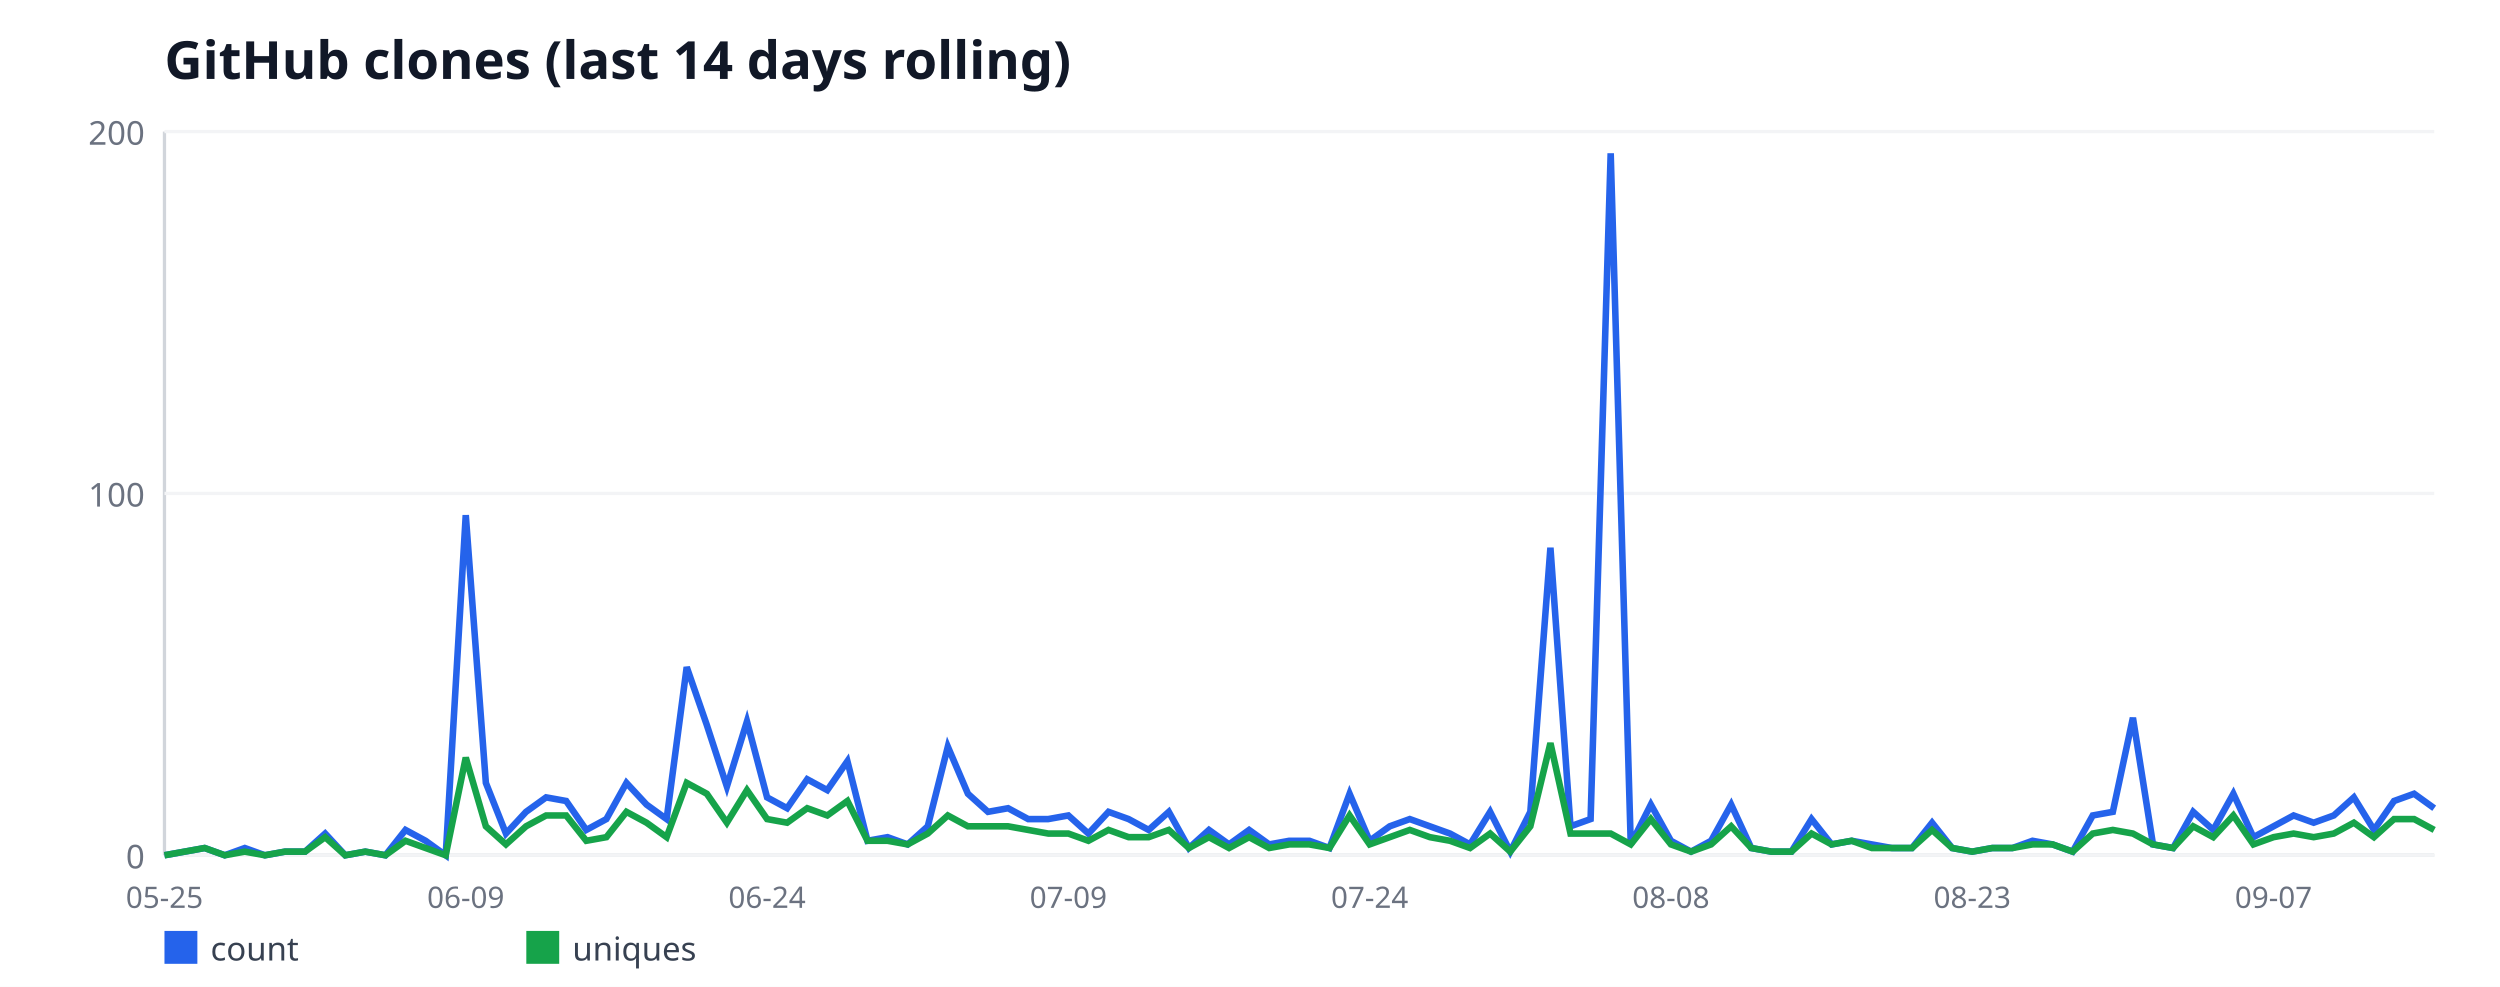
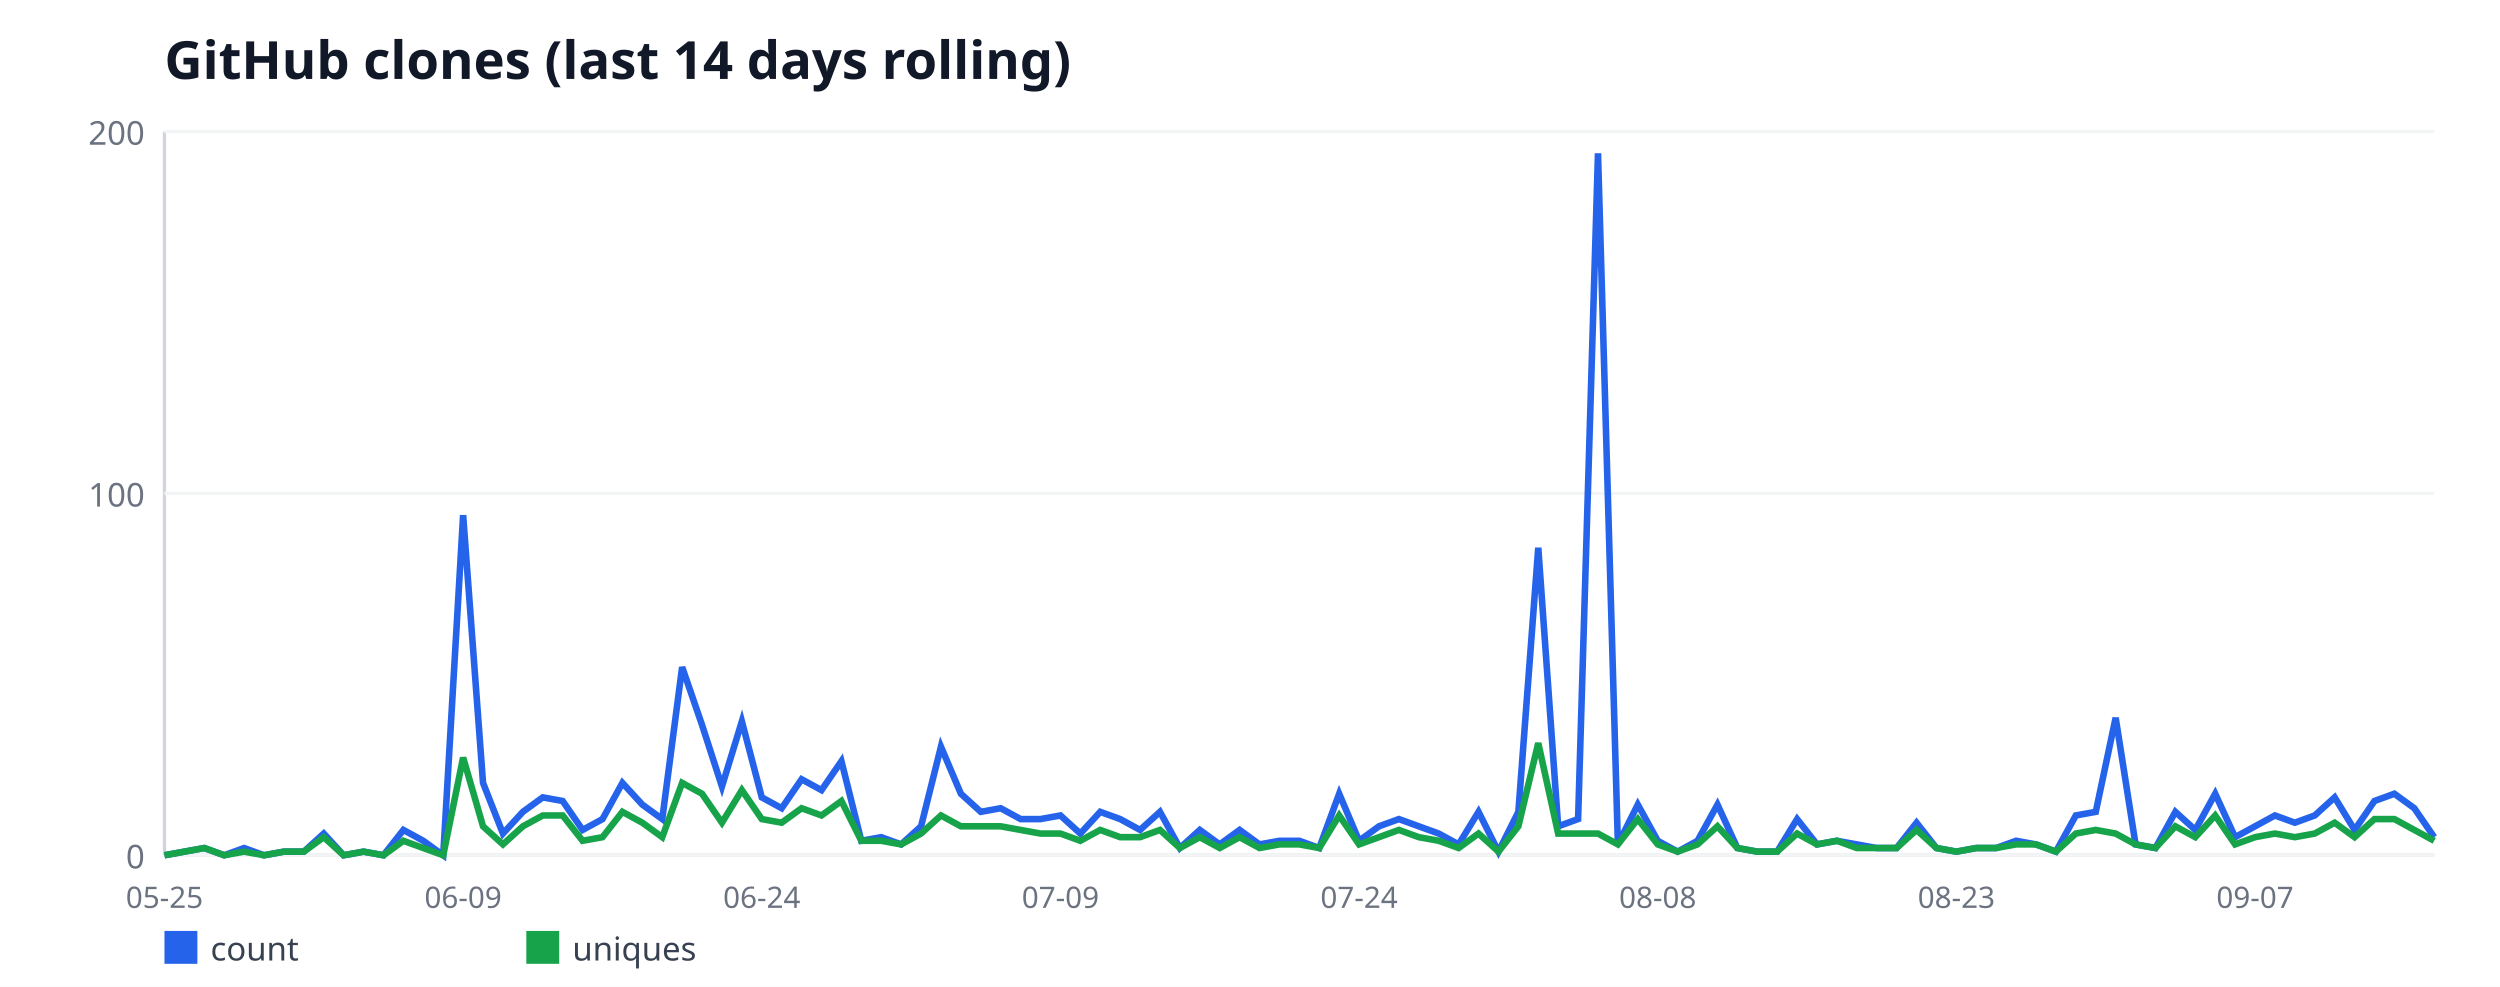
<svg xmlns="http://www.w3.org/2000/svg" width="760" height="300" viewBox="0 0 760 300" font-family="sans-serif">
  <rect width="760" height="300" fill="#ffffff" />
  <text x="50" y="24" font-size="16" font-weight="bold" fill="#111827">GitHub clones (last 14 days rolling)</text>
  <line x1="50" y1="40" x2="50" y2="260" stroke="#d1d5db" stroke-width="1" />
  <line x1="50" y1="260" x2="740" y2="260" stroke="#d1d5db" stroke-width="1" />
  <line x1="50" y1="260" x2="740" y2="260" stroke="#f3f4f6" stroke-width="1" />
  <text x="44" y="264" font-size="10" fill="#6b7280" text-anchor="end">0</text>
  <line x1="50" y1="150" x2="740" y2="150" stroke="#f3f4f6" stroke-width="1" />
  <text x="44" y="154" font-size="10" fill="#6b7280" text-anchor="end">100</text>
  <line x1="50" y1="40" x2="740" y2="40" stroke="#f3f4f6" stroke-width="1" />
  <text x="44" y="44" font-size="10" fill="#6b7280" text-anchor="end">200</text>
  <text x="50" y="276" font-size="9" fill="#6b7280" text-anchor="middle">05-25</text>
-   <text x="141.59" y="276" font-size="9" fill="#6b7280" text-anchor="middle">06-09</text>
-   <text x="233.19" y="276" font-size="9" fill="#6b7280" text-anchor="middle">06-24</text>
-   <text x="324.78" y="276" font-size="9" fill="#6b7280" text-anchor="middle">07-09</text>
-   <text x="416.37" y="276" font-size="9" fill="#6b7280" text-anchor="middle">07-24</text>
-   <text x="507.96" y="276" font-size="9" fill="#6b7280" text-anchor="middle">08-08</text>
-   <text x="599.56" y="276" font-size="9" fill="#6b7280" text-anchor="middle">08-23</text>
-   <text x="691.15" y="276" font-size="9" fill="#6b7280" text-anchor="middle">09-07</text>
-   <polyline fill="none" stroke="#2563eb" stroke-width="2" points="50,260 56.11,258.9 62.21,257.8 68.32,260 74.42,257.8 80.53,260 86.64,258.9 92.74,258.9 98.85,253.4 104.96,260 111.06,258.9 117.17,260 123.27,252.3 129.38,255.6 135.49,260 141.59,156.6 147.7,238 153.81,253.4 159.91,246.8 166.02,242.4 172.12,243.5 178.23,252.3 184.34,249 190.44,238 196.55,244.6 202.65,249 208.76,202.8 214.87,220.4 220.97,239.1 227.08,219.3 233.19,242.4 239.29,245.7 245.4,236.9 251.5,240.2 257.61,231.4 263.72,255.6 269.82,254.5 275.93,256.7 282.04,251.2 288.14,227 294.25,241.3 300.35,246.8 306.46,245.7 312.57,249 318.67,249 324.78,247.9 330.88,253.4 336.99,246.8 343.1,249 349.2,252.3 355.31,246.8 361.42,257.8 367.52,252.3 373.63,256.7 379.73,252.3 385.84,256.7 391.95,255.6 398.05,255.6 404.16,257.8 410.27,241.3 416.37,255.6 422.48,251.2 428.58,249 434.69,251.2 440.8,253.4 446.9,256.7 453.01,246.8 459.12,258.9 465.22,246.8 471.33,166.5 477.43,251.2 483.54,249 489.65,46.6 495.75,256.7 501.86,244.6 507.96,255.6 514.07,258.9 520.18,255.6 526.28,244.6 532.39,257.8 538.5,258.9 544.6,258.9 550.71,249 556.81,256.7 562.92,255.6 569.03,256.7 575.13,257.8 581.24,257.8 587.35,250.1 593.45,257.8 599.56,258.9 605.66,257.8 611.77,257.8 617.88,255.6 623.98,256.7 630.09,258.9 636.19,247.9 642.3,246.8 648.41,218.2 654.51,256.7 660.62,257.8 666.73,246.8 672.83,252.3 678.94,241.3 685.04,254.5 691.15,251.2 697.26,247.9 703.36,250.1 709.47,247.9 715.58,242.4 721.68,252.3 727.79,243.5 733.89,241.3 740,245.7" />
+   <text x="140.79" y="276" font-size="9" fill="#6b7280" text-anchor="middle">06-09</text>
+   <text x="231.58" y="276" font-size="9" fill="#6b7280" text-anchor="middle">06-24</text>
+   <text x="322.37" y="276" font-size="9" fill="#6b7280" text-anchor="middle">07-09</text>
+   <text x="413.16" y="276" font-size="9" fill="#6b7280" text-anchor="middle">07-24</text>
+   <text x="503.95" y="276" font-size="9" fill="#6b7280" text-anchor="middle">08-08</text>
+   <text x="594.74" y="276" font-size="9" fill="#6b7280" text-anchor="middle">08-23</text>
+   <text x="685.53" y="276" font-size="9" fill="#6b7280" text-anchor="middle">09-07</text>
+   <polyline fill="none" stroke="#2563eb" stroke-width="2" points="50,260 56.05,258.9 62.11,257.8 68.16,260 74.21,257.8 80.26,260 86.32,258.9 92.37,258.9 98.42,253.4 104.47,260 110.53,258.9 116.58,260 122.63,252.3 128.68,255.6 134.74,260 140.79,156.6 146.84,238 152.89,253.4 158.95,246.8 165,242.4 171.05,243.5 177.11,252.3 183.16,249 189.21,238 195.26,244.6 201.32,249 207.37,202.8 213.42,220.4 219.47,239.1 225.53,219.3 231.58,242.4 237.63,245.7 243.68,236.9 249.74,240.2 255.79,231.4 261.84,255.6 267.89,254.5 273.95,256.7 280,251.2 286.05,227 292.11,241.3 298.16,246.8 304.21,245.7 310.26,249 316.32,249 322.37,247.9 328.42,253.4 334.47,246.8 340.53,249 346.58,252.3 352.63,246.8 358.68,257.8 364.74,252.3 370.79,256.7 376.84,252.3 382.89,256.7 388.95,255.6 395,255.6 401.05,257.8 407.11,241.3 413.16,255.6 419.21,251.2 425.26,249 431.32,251.2 437.37,253.4 443.42,256.7 449.47,246.8 455.53,258.9 461.58,246.8 467.63,166.5 473.68,251.2 479.74,249 485.79,46.6 491.84,256.7 497.89,244.6 503.95,255.6 510,258.9 516.05,255.6 522.11,244.6 528.16,257.8 534.21,258.9 540.26,258.9 546.32,249 552.37,256.7 558.42,255.6 564.47,256.7 570.53,257.8 576.58,257.8 582.63,250.1 588.68,257.8 594.74,258.9 600.79,257.8 606.84,257.8 612.89,255.6 618.95,256.7 625,258.9 631.05,247.9 637.11,246.8 643.16,218.2 649.21,256.7 655.26,257.8 661.32,246.8 667.37,252.3 673.42,241.3 679.47,254.5 685.53,251.2 691.58,247.9 697.63,250.1 703.68,247.9 709.74,242.4 715.79,252.3 721.84,243.5 727.89,241.3 733.95,245.7 740,254.5" />
  <rect x="50" y="283" width="10" height="10" fill="#2563eb" />
  <text x="64" y="292" font-size="10" fill="#374151">count</text>
-   <polyline fill="none" stroke="#16a34a" stroke-width="2" points="50,260 56.11,258.9 62.21,257.8 68.32,260 74.42,258.9 80.53,260 86.64,258.9 92.74,258.9 98.85,254.5 104.96,260 111.06,258.9 117.17,260 123.27,255.6 129.38,257.8 135.49,260 141.59,230.3 147.7,251.2 153.81,256.7 159.91,251.2 166.02,247.9 172.12,247.9 178.23,255.6 184.34,254.5 190.44,246.8 196.55,250.1 202.65,254.5 208.76,238 214.87,241.3 220.97,250.1 227.08,240.2 233.19,249 239.29,250.1 245.4,245.7 251.5,247.9 257.61,243.5 263.72,255.6 269.82,255.6 275.93,256.7 282.04,253.4 288.14,247.9 294.25,251.2 300.35,251.2 306.46,251.2 312.57,252.3 318.67,253.4 324.78,253.4 330.88,255.6 336.99,252.3 343.1,254.5 349.2,254.5 355.31,252.3 361.42,257.8 367.52,254.5 373.63,257.8 379.73,254.5 385.84,257.8 391.95,256.7 398.05,256.7 404.16,257.8 410.27,247.9 416.37,256.7 422.48,254.5 428.58,252.3 434.69,254.5 440.8,255.6 446.9,257.8 453.01,253.4 459.12,258.9 465.22,251.2 471.33,225.9 477.43,253.4 483.54,253.4 489.65,253.4 495.75,256.7 501.86,249 507.96,256.7 514.07,258.9 520.18,256.7 526.28,251.2 532.39,257.8 538.5,258.9 544.6,258.9 550.71,253.4 556.81,256.7 562.92,255.6 569.03,257.8 575.13,257.8 581.24,257.8 587.35,252.3 593.45,257.8 599.56,258.9 605.66,257.8 611.77,257.8 617.88,256.7 623.98,256.7 630.09,258.9 636.19,253.4 642.3,252.3 648.41,253.4 654.51,256.7 660.62,257.8 666.73,251.2 672.83,254.5 678.94,247.9 685.04,256.7 691.15,254.5 697.26,253.4 703.36,254.5 709.47,253.4 715.58,250.1 721.68,254.5 727.79,249 733.89,249 740,252.3" />
+   <polyline fill="none" stroke="#16a34a" stroke-width="2" points="50,260 56.05,258.9 62.11,257.8 68.16,260 74.21,258.9 80.26,260 86.32,258.9 92.37,258.9 98.42,254.5 104.47,260 110.53,258.9 116.58,260 122.63,255.6 128.68,257.8 134.74,260 140.79,230.3 146.84,251.2 152.89,256.7 158.95,251.2 165,247.9 171.05,247.9 177.11,255.6 183.16,254.5 189.21,246.8 195.26,250.1 201.32,254.5 207.37,238 213.42,241.3 219.47,250.1 225.53,240.2 231.58,249 237.63,250.1 243.68,245.7 249.74,247.9 255.79,243.5 261.84,255.6 267.89,255.6 273.95,256.7 280,253.4 286.05,247.9 292.11,251.2 298.16,251.2 304.21,251.2 310.26,252.3 316.32,253.4 322.37,253.4 328.42,255.6 334.47,252.3 340.53,254.5 346.58,254.5 352.63,252.3 358.68,257.8 364.74,254.5 370.79,257.8 376.84,254.5 382.89,257.8 388.95,256.7 395,256.7 401.05,257.8 407.11,247.9 413.16,256.7 419.21,254.5 425.26,252.3 431.32,254.5 437.37,255.6 443.42,257.8 449.47,253.4 455.53,258.9 461.58,251.2 467.63,225.9 473.68,253.4 479.74,253.4 485.79,253.4 491.84,256.7 497.89,249 503.95,256.7 510,258.9 516.05,256.7 522.11,251.2 528.16,257.8 534.21,258.9 540.26,258.9 546.32,253.4 552.37,256.7 558.42,255.6 564.47,257.8 570.53,257.8 576.58,257.8 582.63,252.3 588.68,257.8 594.74,258.9 600.79,257.8 606.84,257.8 612.89,256.7 618.95,256.7 625,258.9 631.05,253.4 637.11,252.3 643.16,253.4 649.21,256.7 655.26,257.8 661.32,251.2 667.37,254.5 673.42,247.9 679.47,256.7 685.53,254.5 691.58,253.4 697.63,254.5 703.68,253.4 709.74,250.1 715.79,254.5 721.84,249 727.89,249 733.95,252.3 740,255.6" />
  <rect x="160" y="283" width="10" height="10" fill="#16a34a" />
  <text x="174" y="292" font-size="10" fill="#374151">uniques</text>
</svg>
